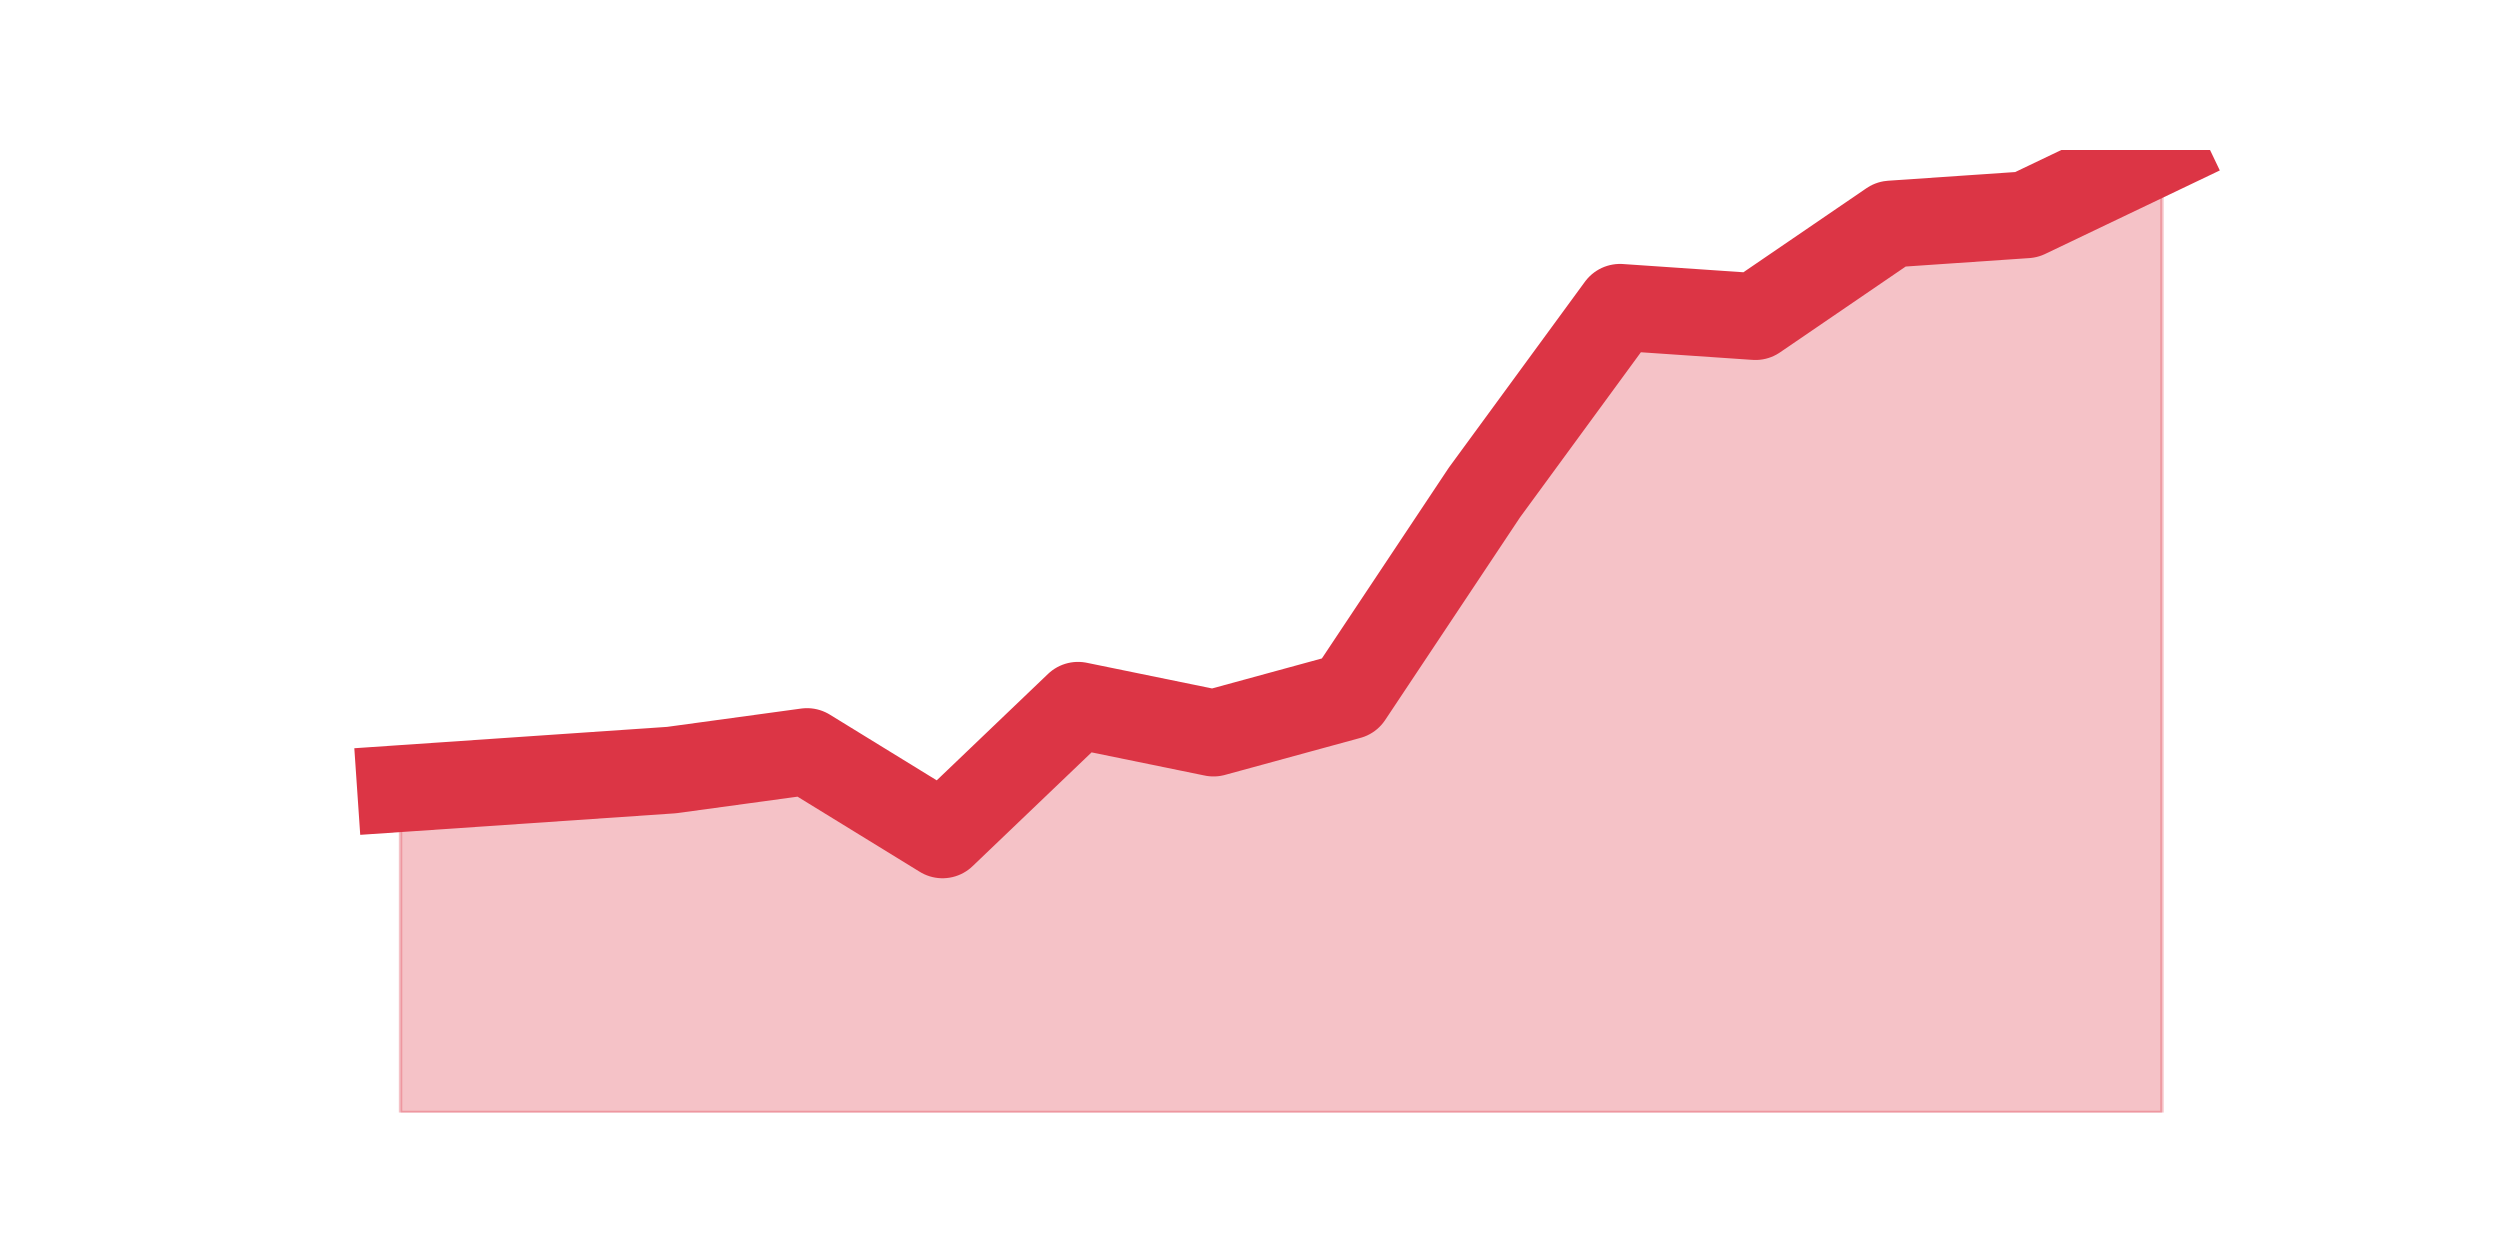
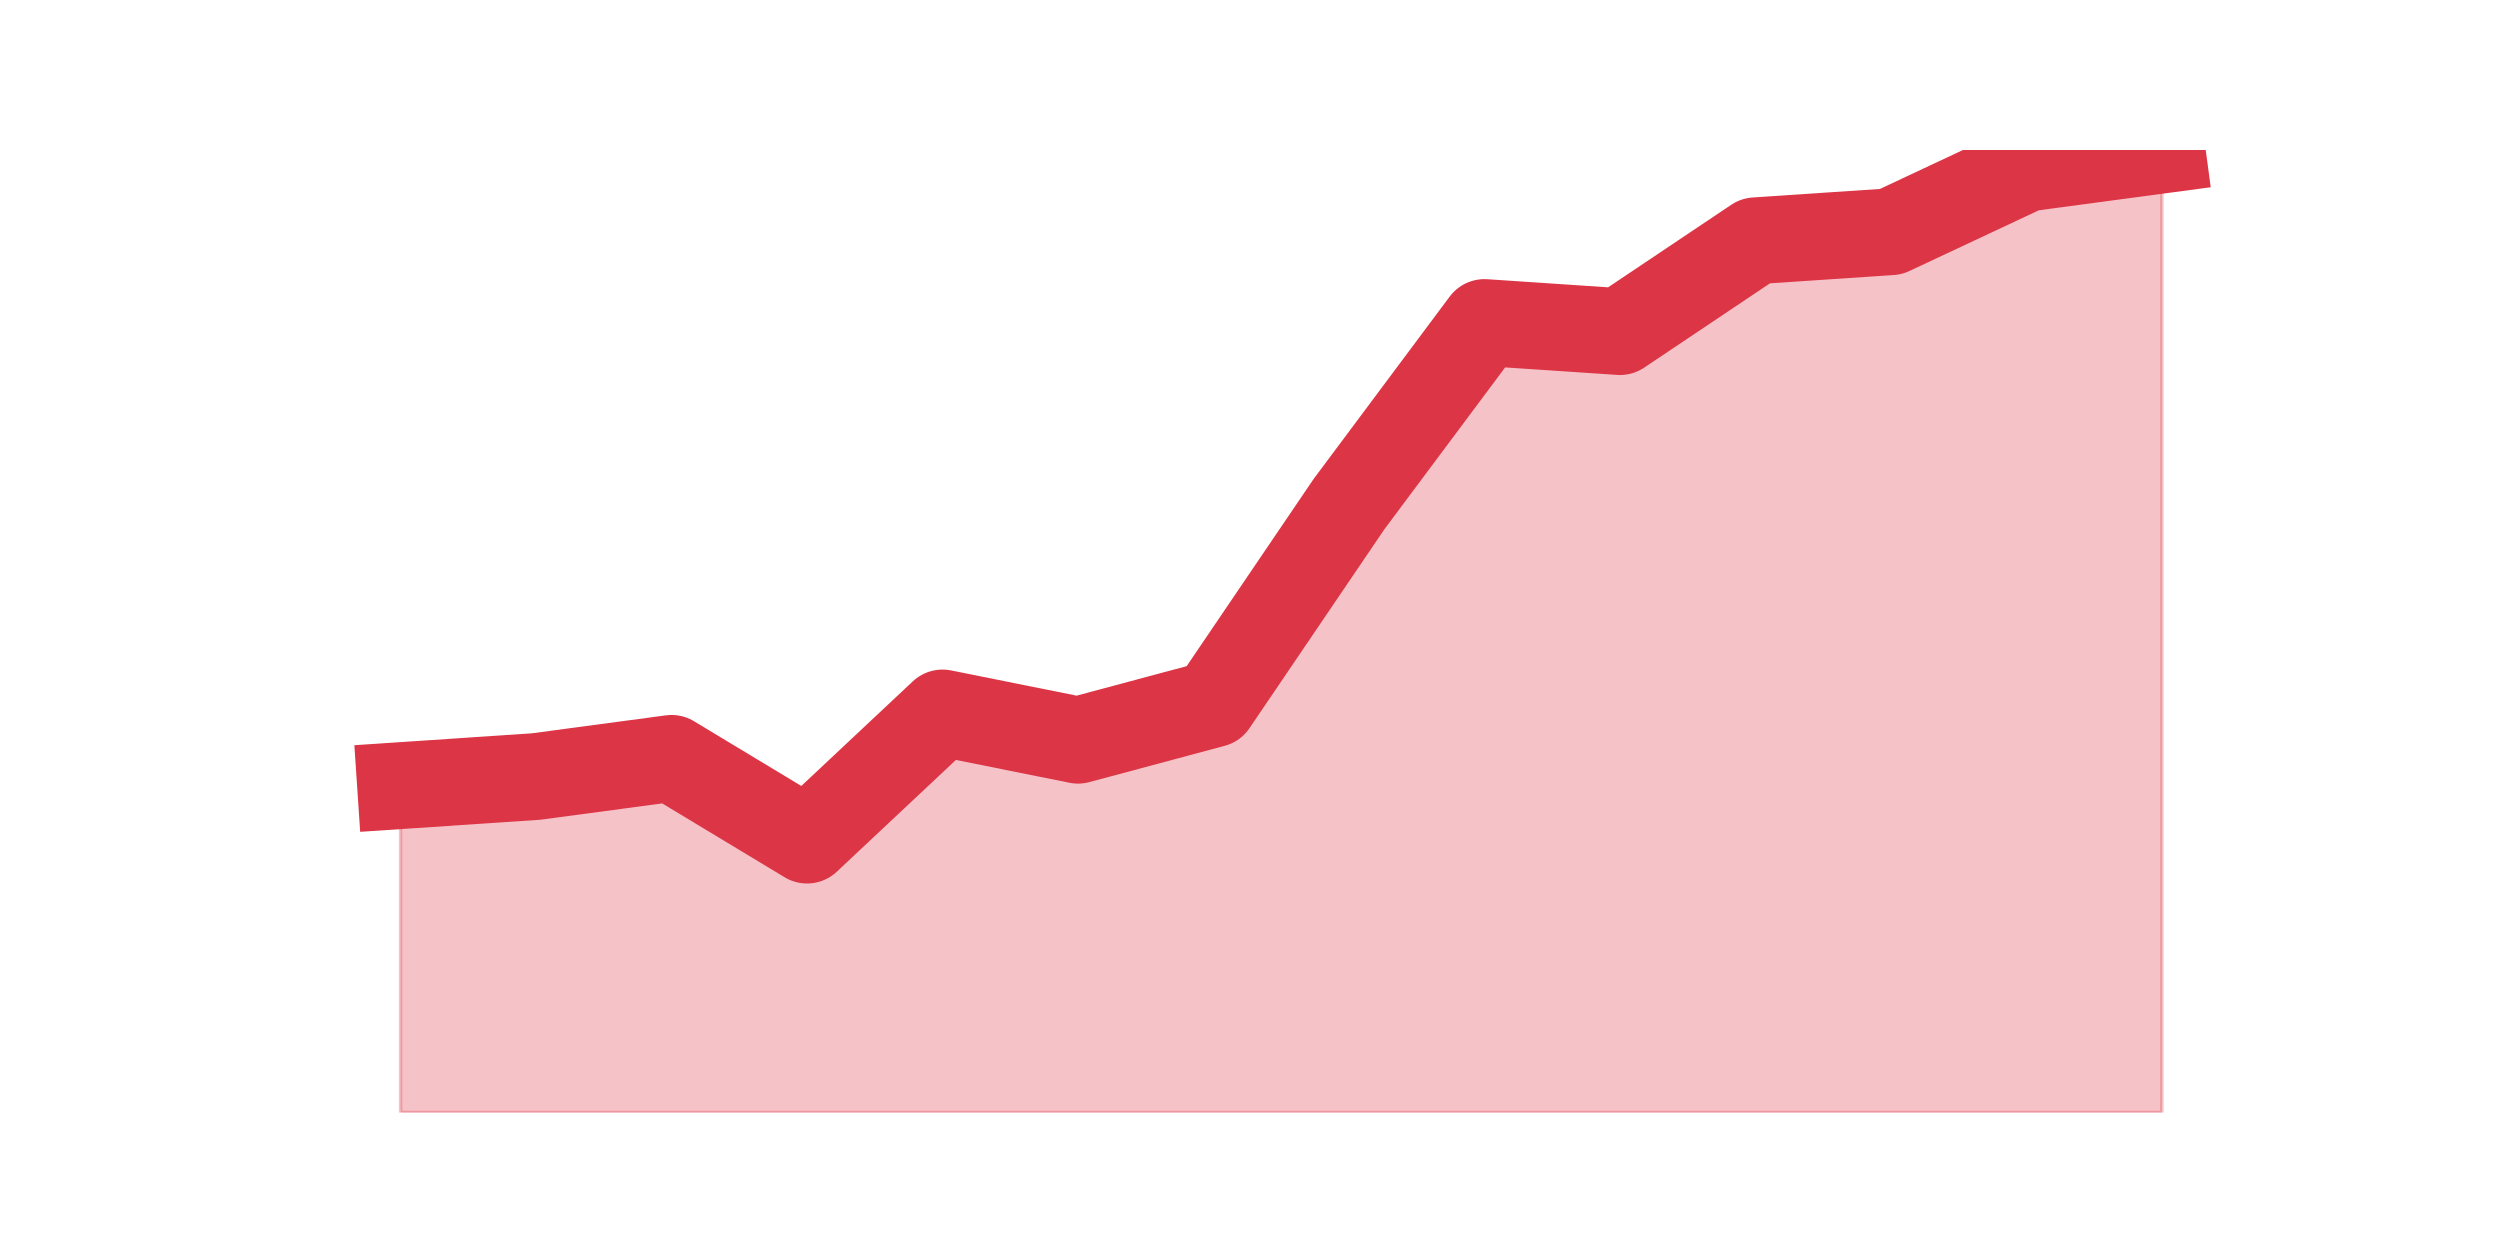
<svg xmlns="http://www.w3.org/2000/svg" xmlns:xlink="http://www.w3.org/1999/xlink" height="360pt" version="1.1" viewBox="0 0 720 360" width="720pt">
  <defs>
    <style type="text/css">*{stroke-linecap:butt;stroke-linejoin:round;}</style>
  </defs>
  <g id="figure_1">
    <g id="patch_1">
      <path d="M 0 360  L 720 360  L 720 0  L 0 0  z " style="fill:none;" />
    </g>
    <g id="axes_1">
      <g id="matplotlib.axis_1" />
      <g id="matplotlib.axis_2" />
      <g id="PolyCollection_1">
        <defs>
-           <path d="M 115.364 -132.888  L 115.364 -39.6  L 154.385 -39.6  L 193.406 -39.6  L 232.427 -39.6  L 271.448 -39.6  L 310.469 -39.6  L 349.49 -39.6  L 388.51 -39.6  L 427.531 -39.6  L 466.552 -39.6  L 505.573 -39.6  L 544.594 -39.6  L 583.615 -39.6  L 622.636 -39.6  L 622.636 -316.8  L 622.636 -316.8  L 583.615 -298.142  L 544.594 -295.477  L 505.573 -268.823  L 466.552 -271.488  L 427.531 -218.181  L 388.51 -159.542  L 349.49 -148.881  L 310.469 -156.877  L 271.448 -119.562  L 232.427 -143.55  L 193.406 -138.219  L 154.385 -135.554  L 115.364 -132.888  z " id="m4204de4dfa" style="stroke:#dc3545;stroke-opacity:0.3;" />
+           <path d="M 115.364 -133.743  L 115.364 -39.6  L 154.385 -39.6  L 193.406 -39.6  L 232.427 -39.6  L 271.448 -39.6  L 310.469 -39.6  L 349.49 -39.6  L 388.51 -39.6  L 427.531 -39.6  L 466.552 -39.6  L 505.573 -39.6  L 544.594 -39.6  L 583.615 -39.6  L 622.636 -39.6  L 622.636 -316.8  L 622.636 -316.8  L 583.615 -311.57  L 544.594 -293.264  L 505.573 -290.649  L 466.552 -264.498  L 427.531 -267.113  L 388.51 -214.811  L 349.49 -157.279  L 310.469 -146.819  L 271.448 -154.664  L 232.427 -118.053  L 193.406 -141.589  L 154.385 -136.358  L 115.364 -133.743  z " id="m0a0beae18d" style="stroke:#dc3545;stroke-opacity:0.3;" />
        </defs>
-         <g clip-path="url(#p84ee44a4f6)">
-           <use style="fill:#dc3545;fill-opacity:0.3;stroke:#dc3545;stroke-opacity:0.3;" x="0" xlink:href="#m4204de4dfa" y="360" />
+         <g clip-path="url(#pa6a84a5752)">
+           <use style="fill:#dc3545;fill-opacity:0.3;stroke:#dc3545;stroke-opacity:0.3;" x="0" xlink:href="#m0a0beae18d" y="360" />
        </g>
      </g>
      <g id="line2d_1">
-         <path clip-path="url(#p84ee44a4f6)" d="M 115.364 227.112  L 154.385 224.446  L 193.406 221.781  L 232.427 216.45  L 271.448 240.438  L 310.469 203.123  L 349.49 211.119  L 388.51 200.458  L 427.531 141.819  L 466.552 88.512  L 505.573 91.177  L 544.594 64.523  L 583.615 61.858  L 622.636 43.2  " style="fill:none;stroke:#dc3545;stroke-linecap:square;stroke-width:25;" />
+         <path clip-path="url(#pa6a84a5752)" d="M 115.364 226.257  L 154.385 223.642  L 193.406 218.411  L 232.427 241.947  L 271.448 205.336  L 310.469 213.181  L 349.49 202.721  L 388.51 145.189  L 427.531 92.887  L 466.552 95.502  L 505.573 69.351  L 544.594 66.736  L 583.615 48.43  L 622.636 43.2  " style="fill:none;stroke:#dc3545;stroke-linecap:square;stroke-width:25;" />
      </g>
    </g>
  </g>
  <defs>
-     <clipPath id="p84ee44a4f6">
+     <clipPath id="pa6a84a5752">
      <rect height="277.2" width="558" x="90" y="43.2" />
    </clipPath>
  </defs>
</svg>
